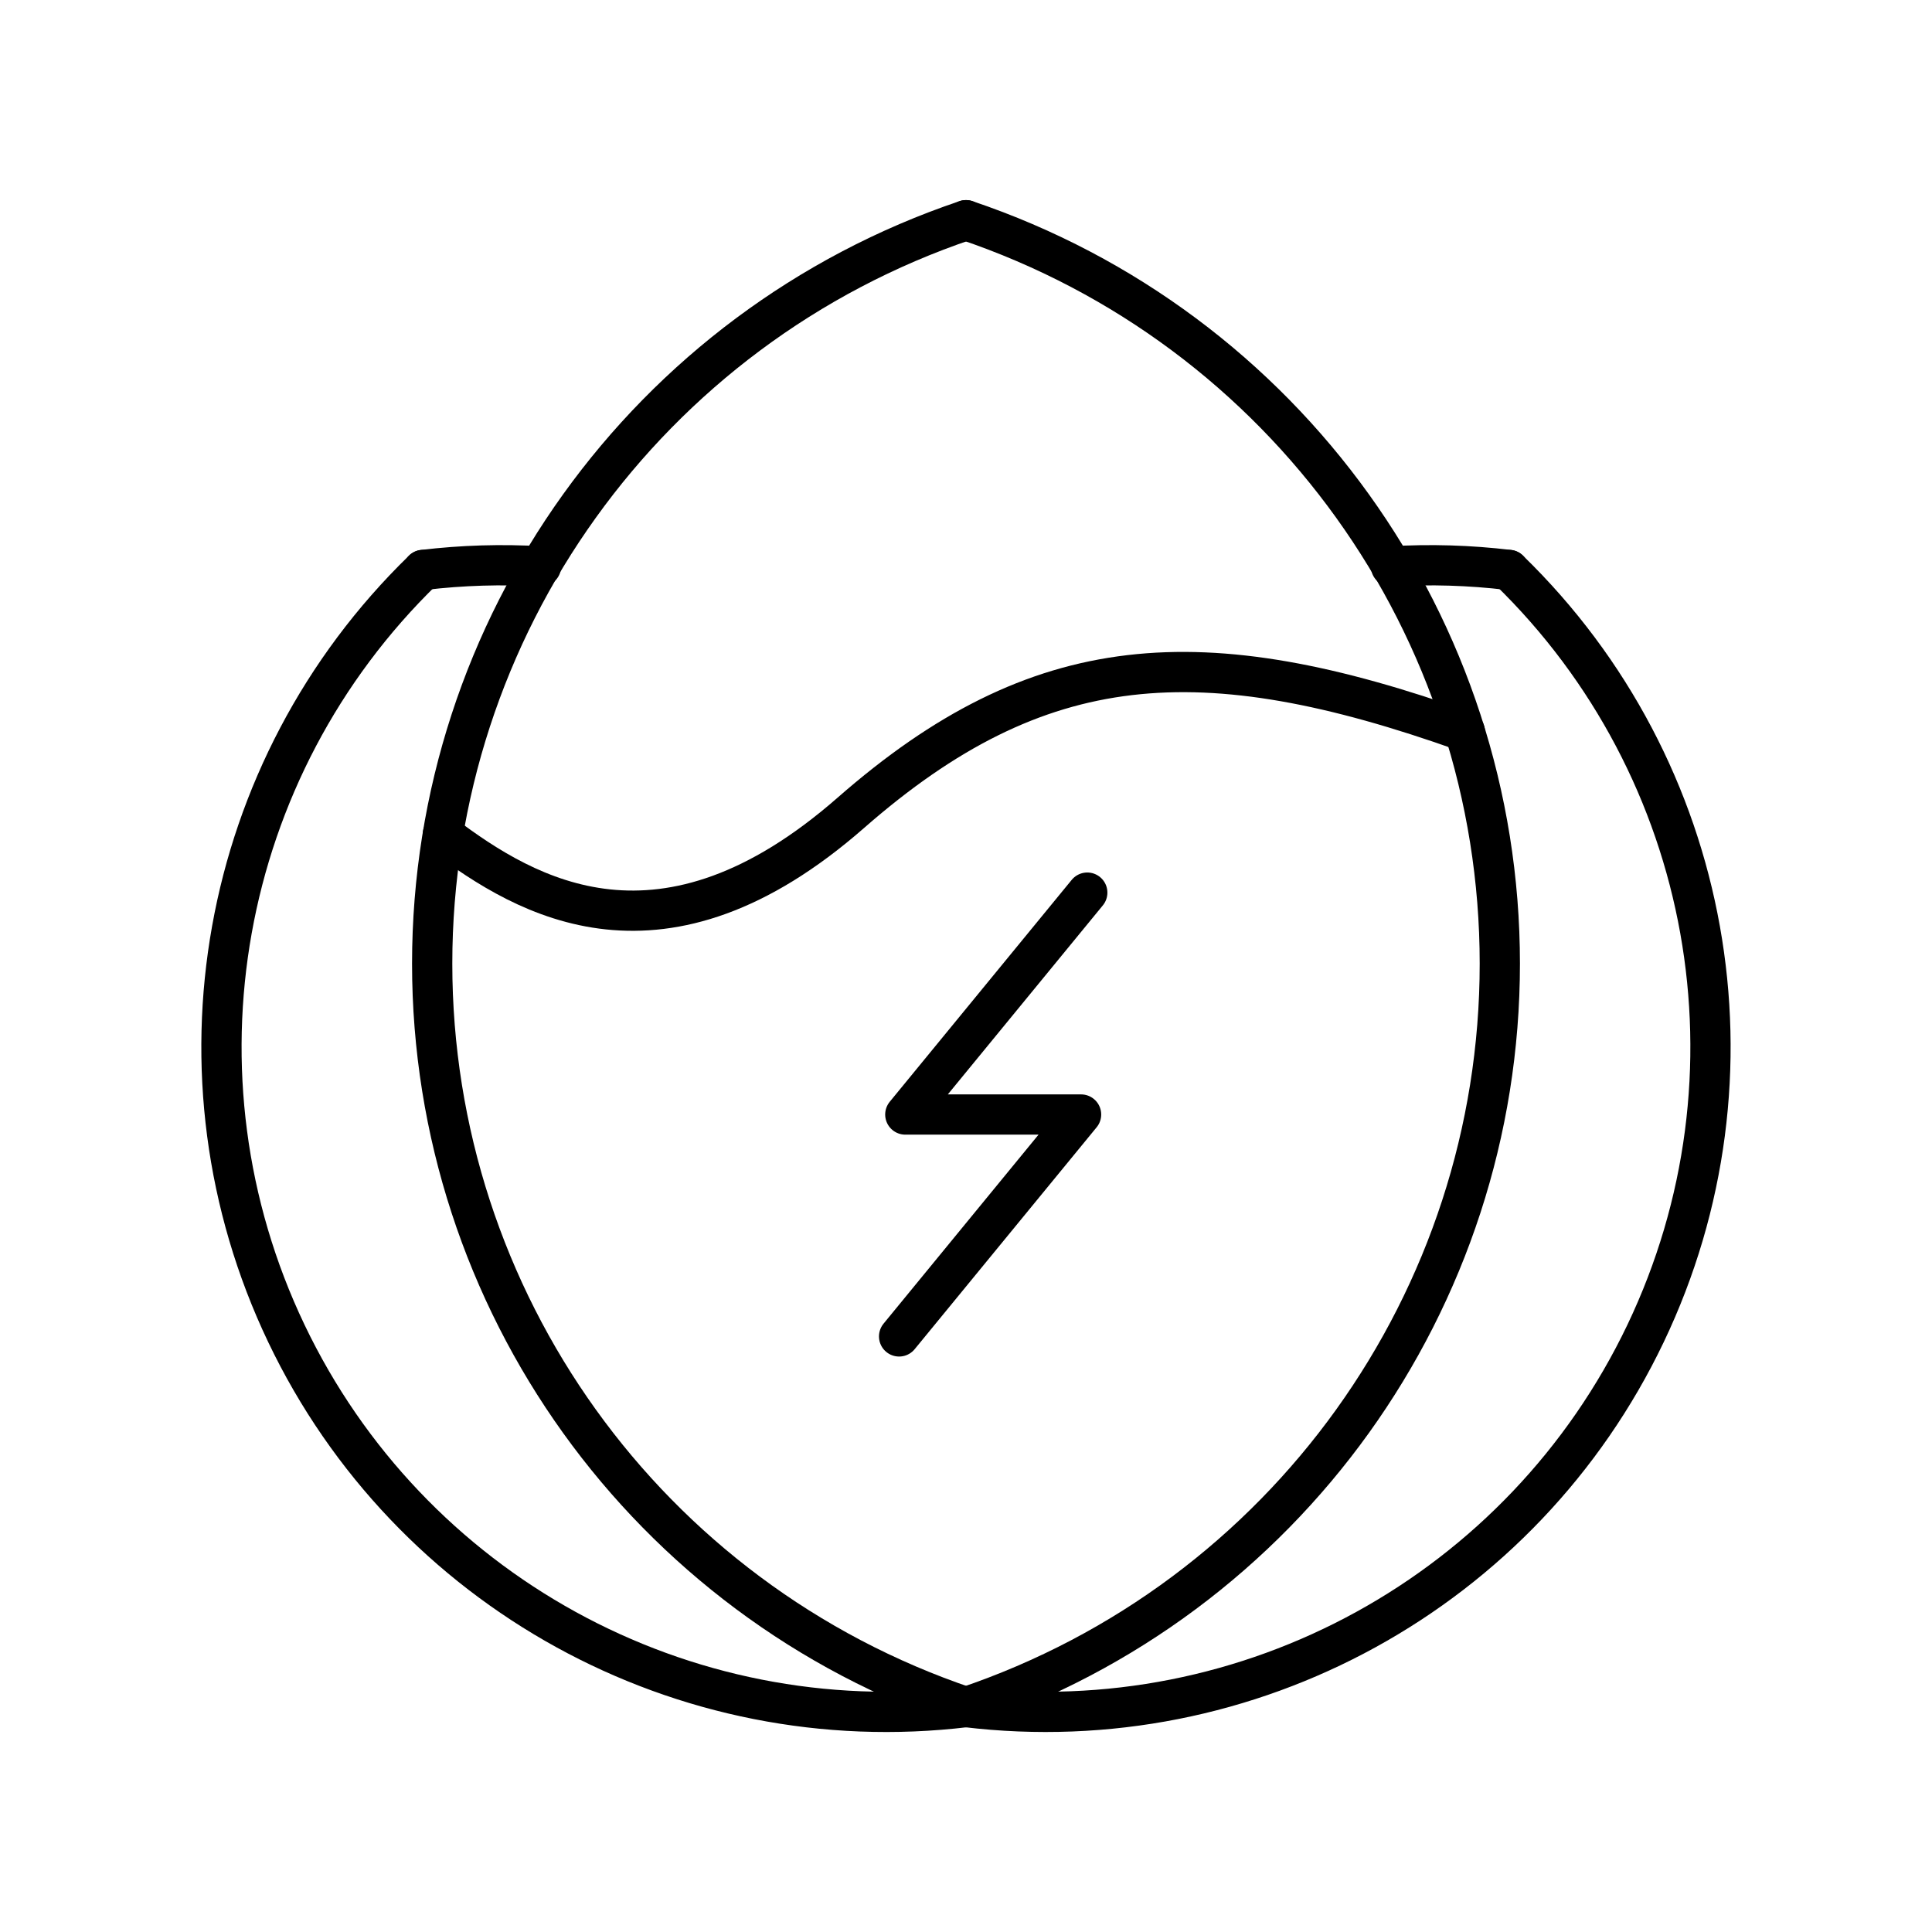
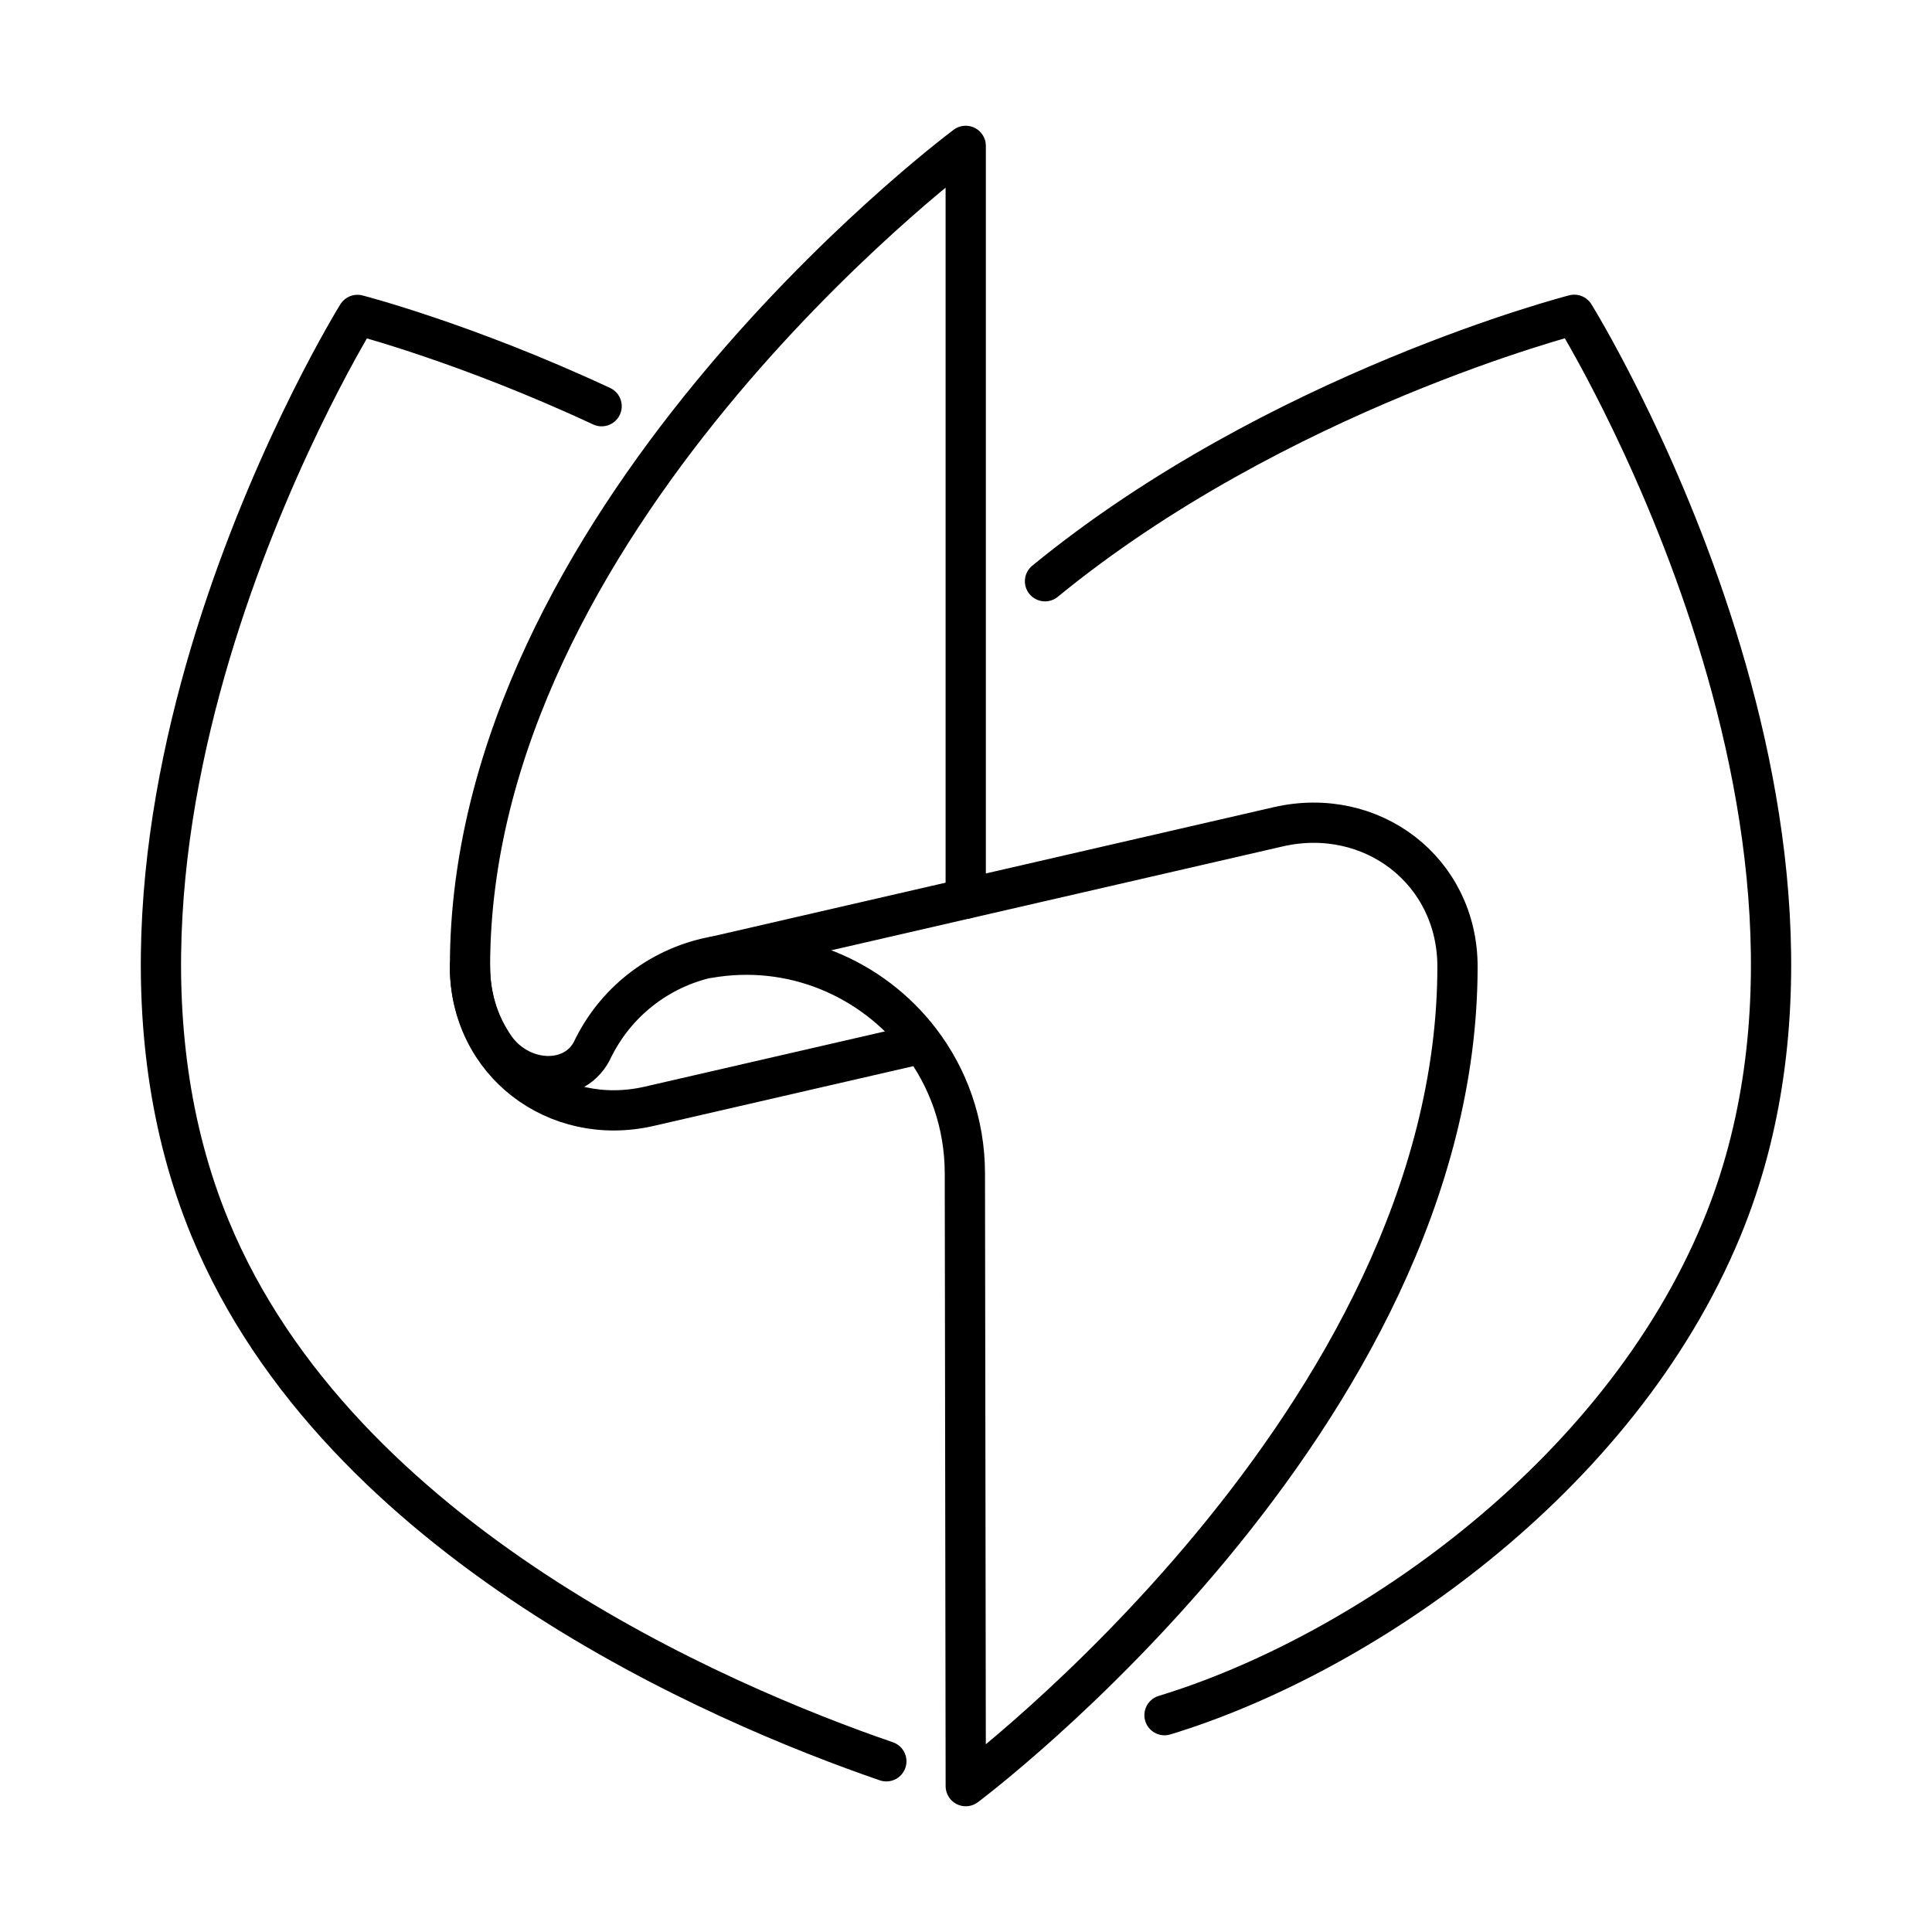
<svg xmlns="http://www.w3.org/2000/svg" viewBox="0 0 48 48">
  <defs>
-     <style>.a{fill:none;stroke:#000;stroke-linecap:round;stroke-linejoin:round;}</style>
+     <style>.s{fill:none;stroke:#000;stroke-width:1;stroke-linecap:round;stroke-linejoin:round}</style>
  </defs>
-   <path class="a" d="M24,5.471a19.493,19.493,0,0,0,0,36.941" />
-   <path class="a" d="M10.512,14.161A16.52,16.52,0,0,0,24,42.412" />
-   <path class="a" d="M37.487,14.161A16.52,16.52,0,0,1,24,42.412" />
-   <path class="a" d="M11.002,20.732c2.101,1.587,5.462,3.557,10.138-.539s8.711-4.35,15.253-2.021" />
-   <polyline class="a" points="22.338 33.203 26.859 27.69 22.492 27.69 27.013 22.177" />
-   <path class="a" d="M24,42.412A19.493,19.493,0,0,0,24,5.471" />
-   <path class="a" d="M34.56,14.072a16.484,16.484,0,0,1,2.928.088" />
-   <path class="a" d="M13.44,14.072a16.484,16.484,0,0,0-2.928.088" />
+   <path d="M12.225 25.917c-.347-.538-.548-1.184-.548-1.903 0-11.006 11.825-20.023 12.316-20.39V22.329l7.763-1.787c2.321-.534 4.455 1.092 4.455 3.472 0 11.24-12.217 20.362-12.217 20.362l-.022-15.228c-.002-1.249-.42-2.384-1.113-3.29-1.186-1.549-3.18-2.427-5.278-2.053l.195-.043-.026.002c-1.285.238-2.386 1.058-2.983 2.22l-.02.037c-.426 1.001-1.895.935-2.522-.104" class="s" />
+   <path d="M22.021 43.759c-4.132-1.423-13.573-5.438-16.798-13.234C1.05 20.434 8.881 7.824 8.881 7.824s2.676.688 6.066 2.268M28.932 42.613c4.838-1.47 11.256-5.822 13.845-12.087 4.175-10.092-3.665-22.705-3.665-22.705s-7.382 1.897-13.149 6.62" class="s" />
+   <path d="m22.875 25.933-6.744 1.552c-2.321.534-4.455-1.092-4.455-3.472m12.316-1.685-6.218 1.432" class="s" />
</svg>
